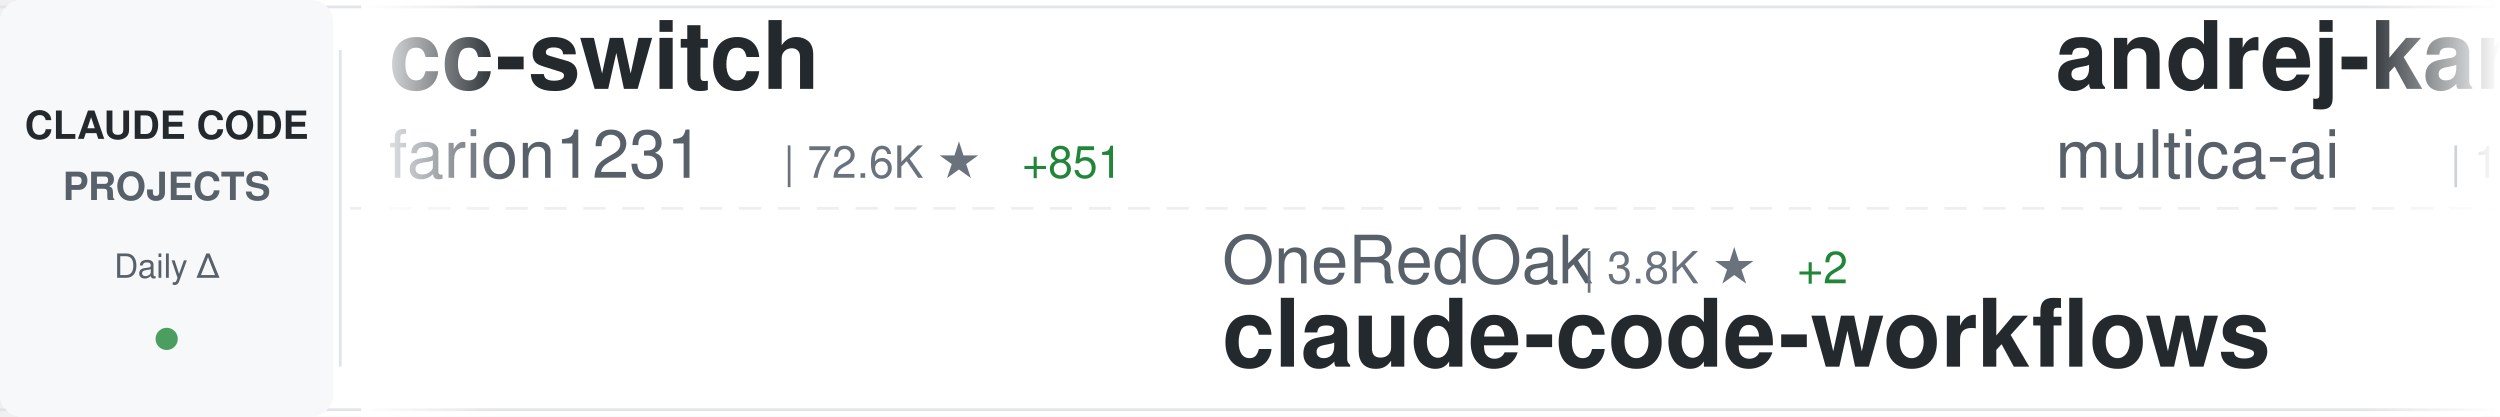
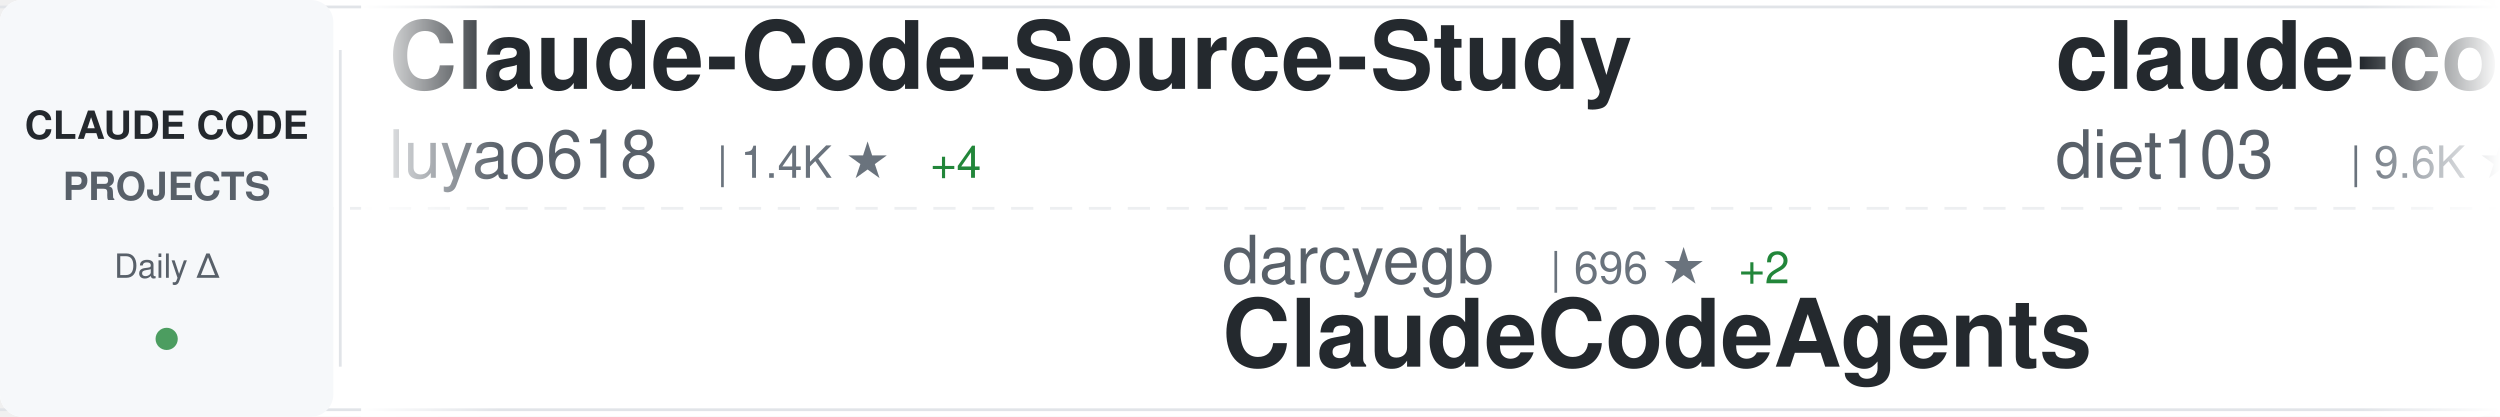
<svg xmlns="http://www.w3.org/2000/svg" width="900" height="150">
  <defs>
    <linearGradient id="awesomeLeftFade" x1="0%" y1="0%" x2="100%" y2="0%">
      <stop offset="0%" style="stop-color:#ffffff;stop-opacity:1" />
      <stop offset="100%" style="stop-color:#ffffff;stop-opacity:0" />
    </linearGradient>
    <linearGradient id="awesomeRightFade" x1="0%" y1="0%" x2="100%" y2="0%">
      <stop offset="0%" style="stop-color:#ffffff;stop-opacity:0" />
      <stop offset="100%" style="stop-color:#ffffff;stop-opacity:1" />
    </linearGradient>
  </defs>
  <rect width="900" height="150" fill="#ffffff" rx="8" />
  <rect x="0" y="2" width="900" height="1" fill="#e1e4e8" />
  <rect x="0" y="147" width="900" height="1" fill="#e1e4e8" />
  <line x1="0" y1="75" x2="900" y2="75" stroke="#e1e4e8" stroke-width="1" stroke-dasharray="8 6" opacity="0.6" />
  <rect x="0" y="0" width="120" height="150" fill="#f6f8fa" rx="8" />
  <text x="60" y="50" font-family="-apple-system, BlinkMacSystemFont, 'Segoe UI', Helvetica, Arial, sans-serif" font-size="14" font-weight="600" fill="#24292e" text-anchor="middle">CLAUDE CODE</text>
  <text x="60" y="72" font-family="-apple-system, BlinkMacSystemFont, 'Segoe UI', Helvetica, Arial, sans-serif" font-size="14" font-weight="600" fill="#586069" text-anchor="middle">PROJECTS</text>
  <text x="60" y="100" font-family="-apple-system, BlinkMacSystemFont, 'Segoe UI', Helvetica, Arial, sans-serif" font-size="12" font-weight="500" fill="#586069" text-anchor="middle">Daily Δ</text>
  <circle cx="60" cy="122" r="4" fill="#22863a" opacity="0.8" />
  <rect x="122" y="18" width="1" height="114" fill="#e1e4e8" />
  <clipPath id="awesomeTickerClip">
    <rect x="130" y="0" width="770" height="150" />
  </clipPath>
  <g clip-path="url(#awesomeTickerClip)">
    <g id="awesomeTickerItems">
      <animateTransform attributeName="transform" attributeType="XML" type="translate" from="0 0" to="-3000 0" dur="54s" repeatCount="indefinite" />
      <g transform="translate(0, 0)">
-         <text x="140" y="32" font-family="-apple-system, BlinkMacSystemFont, 'Segoe UI', Helvetica, Arial, sans-serif" font-size="34" font-weight="600" fill="#24292e">cc-switch</text>
-         <text x="140" y="64" font-family="-apple-system, BlinkMacSystemFont, 'Segoe UI', Helvetica, Arial, sans-serif" font-size="24" font-weight="400" fill="#586069">farion1231</text>
-         <text x="282" y="64" font-family="-apple-system, BlinkMacSystemFont, 'Segoe UI', Helvetica, Arial, sans-serif" font-size="16" font-weight="500" fill="#6a737d">| 72.6K ★</text>
-         <text x="368" y="64" font-family="-apple-system, BlinkMacSystemFont, 'Segoe UI', Helvetica, Arial, sans-serif" font-size="16" font-weight="500" fill="#22863a"> +851</text>
+         <text x="140" y="32" font-family="-apple-system, BlinkMacSystemFont, 'Segoe UI', Helvetica, Arial, sans-serif" font-size="34" font-weight="600" fill="#24292e">Claude-Code-Source-Study</text>
+         <text x="140" y="64" font-family="-apple-system, BlinkMacSystemFont, 'Segoe UI', Helvetica, Arial, sans-serif" font-size="24" font-weight="400" fill="#586069">luyao618</text>
+         <text x="258" y="64" font-family="-apple-system, BlinkMacSystemFont, 'Segoe UI', Helvetica, Arial, sans-serif" font-size="16" font-weight="500" fill="#6a737d">| 1.4K ★</text>
+         <text x="335" y="64" font-family="-apple-system, BlinkMacSystemFont, 'Segoe UI', Helvetica, Arial, sans-serif" font-size="16" font-weight="500" fill="#22863a"> +4</text>
      </g>
      <g transform="translate(300, 0)">
-         <text x="140" y="102" font-family="-apple-system, BlinkMacSystemFont, 'Segoe UI', Helvetica, Arial, sans-serif" font-size="24" font-weight="400" fill="#586069">OneRedOak</text>
-         <text x="270" y="102" font-family="-apple-system, BlinkMacSystemFont, 'Segoe UI', Helvetica, Arial, sans-serif" font-size="16" font-weight="500" fill="#6a737d">| 3.8K ★</text>
-         <text x="347" y="102" font-family="-apple-system, BlinkMacSystemFont, 'Segoe UI', Helvetica, Arial, sans-serif" font-size="16" font-weight="500" fill="#22863a"> +2</text>
-         <text x="140" y="132" font-family="-apple-system, BlinkMacSystemFont, 'Segoe UI', Helvetica, Arial, sans-serif" font-size="34" font-weight="600" fill="#24292e">claude-code-workflows</text>
+         <text x="140" y="102" font-family="-apple-system, BlinkMacSystemFont, 'Segoe UI', Helvetica, Arial, sans-serif" font-size="24" font-weight="400" fill="#586069">darcyegb</text>
+         <text x="258" y="102" font-family="-apple-system, BlinkMacSystemFont, 'Segoe UI', Helvetica, Arial, sans-serif" font-size="16" font-weight="500" fill="#6a737d">| 696 ★</text>
+         <text x="326" y="102" font-family="-apple-system, BlinkMacSystemFont, 'Segoe UI', Helvetica, Arial, sans-serif" font-size="16" font-weight="500" fill="#22863a"> +2</text>
+         <text x="140" y="132" font-family="-apple-system, BlinkMacSystemFont, 'Segoe UI', Helvetica, Arial, sans-serif" font-size="34" font-weight="600" fill="#24292e">ClaudeCodeAgents</text>
      </g>
      <g transform="translate(600, 0)">
-         <text x="140" y="32" font-family="-apple-system, BlinkMacSystemFont, 'Segoe UI', Helvetica, Arial, sans-serif" font-size="34" font-weight="600" fill="#24292e">andrej-karpathy-skills</text>
-         <text x="140" y="64" font-family="-apple-system, BlinkMacSystemFont, 'Segoe UI', Helvetica, Arial, sans-serif" font-size="24" font-weight="400" fill="#586069">multica-ai</text>
-         <text x="282" y="64" font-family="-apple-system, BlinkMacSystemFont, 'Segoe UI', Helvetica, Arial, sans-serif" font-size="16" font-weight="500" fill="#6a737d">| 132.3K ★</text>
-         <text x="377" y="64" font-family="-apple-system, BlinkMacSystemFont, 'Segoe UI', Helvetica, Arial, sans-serif" font-size="16" font-weight="500" fill="#22863a"> +1.6K</text>
+         <text x="140" y="32" font-family="-apple-system, BlinkMacSystemFont, 'Segoe UI', Helvetica, Arial, sans-serif" font-size="34" font-weight="600" fill="#24292e">claude-code-infrastructu...</text>
+         <text x="140" y="64" font-family="-apple-system, BlinkMacSystemFont, 'Segoe UI', Helvetica, Arial, sans-serif" font-size="24" font-weight="400" fill="#586069">diet103</text>
+         <text x="246" y="64" font-family="-apple-system, BlinkMacSystemFont, 'Segoe UI', Helvetica, Arial, sans-serif" font-size="16" font-weight="500" fill="#6a737d">| 9.6K ★</text>
+         <text x="323" y="64" font-family="-apple-system, BlinkMacSystemFont, 'Segoe UI', Helvetica, Arial, sans-serif" font-size="16" font-weight="500" fill="#22863a"> +1</text>
      </g>
      <g transform="translate(900, 0)">
-         <text x="140" y="102" font-family="-apple-system, BlinkMacSystemFont, 'Segoe UI', Helvetica, Arial, sans-serif" font-size="24" font-weight="400" fill="#586069">shanraisshan</text>
-         <text x="306" y="102" font-family="-apple-system, BlinkMacSystemFont, 'Segoe UI', Helvetica, Arial, sans-serif" font-size="16" font-weight="500" fill="#6a737d">| 53.3K ★</text>
-         <text x="392" y="102" font-family="-apple-system, BlinkMacSystemFont, 'Segoe UI', Helvetica, Arial, sans-serif" font-size="16" font-weight="500" fill="#22863a"> +131</text>
-         <text x="140" y="132" font-family="-apple-system, BlinkMacSystemFont, 'Segoe UI', Helvetica, Arial, sans-serif" font-size="34" font-weight="600" fill="#24292e">claude-code-best-practic...</text>
+         <text x="140" y="102" font-family="-apple-system, BlinkMacSystemFont, 'Segoe UI', Helvetica, Arial, sans-serif" font-size="24" font-weight="400" fill="#586069">liuup</text>
+         <text x="222" y="102" font-family="-apple-system, BlinkMacSystemFont, 'Segoe UI', Helvetica, Arial, sans-serif" font-size="16" font-weight="500" fill="#6a737d">| 2.5K ★</text>
+         <text x="299" y="102" font-family="-apple-system, BlinkMacSystemFont, 'Segoe UI', Helvetica, Arial, sans-serif" font-size="16" font-weight="500" fill="#22863a"> +27</text>
+         <text x="140" y="132" font-family="-apple-system, BlinkMacSystemFont, 'Segoe UI', Helvetica, Arial, sans-serif" font-size="34" font-weight="600" fill="#24292e">claude-code-analysis</text>
      </g>
      <g transform="translate(1200, 0)">
-         <text x="140" y="32" font-family="-apple-system, BlinkMacSystemFont, 'Segoe UI', Helvetica, Arial, sans-serif" font-size="34" font-weight="600" fill="#24292e">antigravity-awesome-skil...</text>
-         <text x="140" y="64" font-family="-apple-system, BlinkMacSystemFont, 'Segoe UI', Helvetica, Arial, sans-serif" font-size="24" font-weight="400" fill="#586069">sickn33</text>
-         <text x="246" y="64" font-family="-apple-system, BlinkMacSystemFont, 'Segoe UI', Helvetica, Arial, sans-serif" font-size="16" font-weight="500" fill="#6a737d">| 37.7K ★</text>
-         <text x="332" y="64" font-family="-apple-system, BlinkMacSystemFont, 'Segoe UI', Helvetica, Arial, sans-serif" font-size="16" font-weight="500" fill="#22863a"> +102</text>
-       </g>
-       <g transform="translate(1500, 0)">
-         <text x="140" y="102" font-family="-apple-system, BlinkMacSystemFont, 'Segoe UI', Helvetica, Arial, sans-serif" font-size="24" font-weight="400" fill="#586069">ding113</text>
-         <text x="246" y="102" font-family="-apple-system, BlinkMacSystemFont, 'Segoe UI', Helvetica, Arial, sans-serif" font-size="16" font-weight="500" fill="#6a737d">| 2.8K ★</text>
-         <text x="323" y="102" font-family="-apple-system, BlinkMacSystemFont, 'Segoe UI', Helvetica, Arial, sans-serif" font-size="16" font-weight="500" fill="#22863a"> +1</text>
-         <text x="140" y="132" font-family="-apple-system, BlinkMacSystemFont, 'Segoe UI', Helvetica, Arial, sans-serif" font-size="34" font-weight="600" fill="#24292e">claude-code-hub</text>
-       </g>
-       <g transform="translate(1800, 0)">
        <text x="140" y="32" font-family="-apple-system, BlinkMacSystemFont, 'Segoe UI', Helvetica, Arial, sans-serif" font-size="34" font-weight="600" fill="#24292e">ClaudeCode</text>
        <text x="140" y="64" font-family="-apple-system, BlinkMacSystemFont, 'Segoe UI', Helvetica, Arial, sans-serif" font-size="24" font-weight="400" fill="#586069">guanshan</text>
        <text x="258" y="64" font-family="-apple-system, BlinkMacSystemFont, 'Segoe UI', Helvetica, Arial, sans-serif" font-size="16" font-weight="500" fill="#6a737d">| 59 ★</text>
      </g>
+       <g transform="translate(1500, 0)">
+         <text x="140" y="102" font-family="-apple-system, BlinkMacSystemFont, 'Segoe UI', Helvetica, Arial, sans-serif" font-size="24" font-weight="400" fill="#586069">pengchengneo</text>
+         <text x="306" y="102" font-family="-apple-system, BlinkMacSystemFont, 'Segoe UI', Helvetica, Arial, sans-serif" font-size="16" font-weight="500" fill="#6a737d">| 1.4K ★</text>
+         <text x="383" y="102" font-family="-apple-system, BlinkMacSystemFont, 'Segoe UI', Helvetica, Arial, sans-serif" font-size="16" font-weight="500" fill="#22863a"> +7</text>
+         <text x="140" y="132" font-family="-apple-system, BlinkMacSystemFont, 'Segoe UI', Helvetica, Arial, sans-serif" font-size="34" font-weight="600" fill="#24292e">Claude-Code</text>
+       </g>
+       <g transform="translate(1800, 0)">
+         <text x="140" y="32" font-family="-apple-system, BlinkMacSystemFont, 'Segoe UI', Helvetica, Arial, sans-serif" font-size="34" font-weight="600" fill="#24292e">claude-code-rev</text>
+         <text x="140" y="64" font-family="-apple-system, BlinkMacSystemFont, 'Segoe UI', Helvetica, Arial, sans-serif" font-size="24" font-weight="400" fill="#586069">oboard</text>
+         <text x="234" y="64" font-family="-apple-system, BlinkMacSystemFont, 'Segoe UI', Helvetica, Arial, sans-serif" font-size="16" font-weight="500" fill="#6a737d">| 3.1K ★</text>
+         <text x="311" y="64" font-family="-apple-system, BlinkMacSystemFont, 'Segoe UI', Helvetica, Arial, sans-serif" font-size="16" font-weight="500" fill="#22863a"> +2</text>
+       </g>
      <g transform="translate(2100, 0)">
-         <text x="140" y="102" font-family="-apple-system, BlinkMacSystemFont, 'Segoe UI', Helvetica, Arial, sans-serif" font-size="24" font-weight="400" fill="#586069">zstmfhy</text>
-         <text x="246" y="102" font-family="-apple-system, BlinkMacSystemFont, 'Segoe UI', Helvetica, Arial, sans-serif" font-size="16" font-weight="500" fill="#6a737d">| 189 ★</text>
-         <text x="140" y="132" font-family="-apple-system, BlinkMacSystemFont, 'Segoe UI', Helvetica, Arial, sans-serif" font-size="34" font-weight="600" fill="#24292e">Claude-code</text>
+         <text x="140" y="102" font-family="-apple-system, BlinkMacSystemFont, 'Segoe UI', Helvetica, Arial, sans-serif" font-size="24" font-weight="400" fill="#586069">farion1231</text>
+         <text x="282" y="102" font-family="-apple-system, BlinkMacSystemFont, 'Segoe UI', Helvetica, Arial, sans-serif" font-size="16" font-weight="500" fill="#6a737d">| 72.6K ★</text>
+         <text x="368" y="102" font-family="-apple-system, BlinkMacSystemFont, 'Segoe UI', Helvetica, Arial, sans-serif" font-size="16" font-weight="500" fill="#22863a"> +843</text>
+         <text x="140" y="132" font-family="-apple-system, BlinkMacSystemFont, 'Segoe UI', Helvetica, Arial, sans-serif" font-size="34" font-weight="600" fill="#24292e">cc-switch</text>
      </g>
      <g transform="translate(2400, 0)">
-         <text x="140" y="32" font-family="-apple-system, BlinkMacSystemFont, 'Segoe UI', Helvetica, Arial, sans-serif" font-size="34" font-weight="600" fill="#24292e">awesome-claude-code-tool...</text>
-         <text x="140" y="64" font-family="-apple-system, BlinkMacSystemFont, 'Segoe UI', Helvetica, Arial, sans-serif" font-size="24" font-weight="400" fill="#586069">rohitg00</text>
-         <text x="258" y="64" font-family="-apple-system, BlinkMacSystemFont, 'Segoe UI', Helvetica, Arial, sans-serif" font-size="16" font-weight="500" fill="#6a737d">| 1.7K ★</text>
-         <text x="335" y="64" font-family="-apple-system, BlinkMacSystemFont, 'Segoe UI', Helvetica, Arial, sans-serif" font-size="16" font-weight="500" fill="#22863a"> +15</text>
+         <text x="140" y="32" font-family="-apple-system, BlinkMacSystemFont, 'Segoe UI', Helvetica, Arial, sans-serif" font-size="34" font-weight="600" fill="#24292e">collection-claude-code-s...</text>
+         <text x="140" y="64" font-family="-apple-system, BlinkMacSystemFont, 'Segoe UI', Helvetica, Arial, sans-serif" font-size="24" font-weight="400" fill="#586069">chauncygu</text>
+         <text x="270" y="64" font-family="-apple-system, BlinkMacSystemFont, 'Segoe UI', Helvetica, Arial, sans-serif" font-size="16" font-weight="500" fill="#6a737d">| 2.5K ★</text>
+         <text x="347" y="64" font-family="-apple-system, BlinkMacSystemFont, 'Segoe UI', Helvetica, Arial, sans-serif" font-size="16" font-weight="500" fill="#22863a"> +8</text>
      </g>
      <g transform="translate(2700, 0)">
-         <text x="140" y="102" font-family="-apple-system, BlinkMacSystemFont, 'Segoe UI', Helvetica, Arial, sans-serif" font-size="24" font-weight="400" fill="#586069">ghuntley</text>
-         <text x="258" y="102" font-family="-apple-system, BlinkMacSystemFont, 'Segoe UI', Helvetica, Arial, sans-serif" font-size="16" font-weight="500" fill="#6a737d">| 977 ★</text>
-         <text x="140" y="132" font-family="-apple-system, BlinkMacSystemFont, 'Segoe UI', Helvetica, Arial, sans-serif" font-size="34" font-weight="600" fill="#24292e">claude-code-source-code-...</text>
+         <text x="140" y="102" font-family="-apple-system, BlinkMacSystemFont, 'Segoe UI', Helvetica, Arial, sans-serif" font-size="24" font-weight="400" fill="#586069">andrew-kramer-inno</text>
+         <text x="378" y="102" font-family="-apple-system, BlinkMacSystemFont, 'Segoe UI', Helvetica, Arial, sans-serif" font-size="16" font-weight="500" fill="#6a737d">| 588 ★</text>
+         <text x="140" y="132" font-family="-apple-system, BlinkMacSystemFont, 'Segoe UI', Helvetica, Arial, sans-serif" font-size="34" font-weight="600" fill="#24292e">claude-code-source-build</text>
      </g>
      <g transform="translate(3000, 0)">
-         <text x="140" y="32" font-family="-apple-system, BlinkMacSystemFont, 'Segoe UI', Helvetica, Arial, sans-serif" font-size="34" font-weight="600" fill="#24292e">cc-switch</text>
-         <text x="140" y="64" font-family="-apple-system, BlinkMacSystemFont, 'Segoe UI', Helvetica, Arial, sans-serif" font-size="24" font-weight="400" fill="#586069">farion1231</text>
-         <text x="282" y="64" font-family="-apple-system, BlinkMacSystemFont, 'Segoe UI', Helvetica, Arial, sans-serif" font-size="16" font-weight="500" fill="#6a737d">| 72.6K ★</text>
-         <text x="368" y="64" font-family="-apple-system, BlinkMacSystemFont, 'Segoe UI', Helvetica, Arial, sans-serif" font-size="16" font-weight="500" fill="#22863a"> +851</text>
+         <text x="140" y="32" font-family="-apple-system, BlinkMacSystemFont, 'Segoe UI', Helvetica, Arial, sans-serif" font-size="34" font-weight="600" fill="#24292e">Claude-Code-Source-Study</text>
+         <text x="140" y="64" font-family="-apple-system, BlinkMacSystemFont, 'Segoe UI', Helvetica, Arial, sans-serif" font-size="24" font-weight="400" fill="#586069">luyao618</text>
+         <text x="258" y="64" font-family="-apple-system, BlinkMacSystemFont, 'Segoe UI', Helvetica, Arial, sans-serif" font-size="16" font-weight="500" fill="#6a737d">| 1.4K ★</text>
+         <text x="335" y="64" font-family="-apple-system, BlinkMacSystemFont, 'Segoe UI', Helvetica, Arial, sans-serif" font-size="16" font-weight="500" fill="#22863a"> +4</text>
      </g>
      <g transform="translate(3300, 0)">
-         <text x="140" y="102" font-family="-apple-system, BlinkMacSystemFont, 'Segoe UI', Helvetica, Arial, sans-serif" font-size="24" font-weight="400" fill="#586069">OneRedOak</text>
-         <text x="270" y="102" font-family="-apple-system, BlinkMacSystemFont, 'Segoe UI', Helvetica, Arial, sans-serif" font-size="16" font-weight="500" fill="#6a737d">| 3.8K ★</text>
-         <text x="347" y="102" font-family="-apple-system, BlinkMacSystemFont, 'Segoe UI', Helvetica, Arial, sans-serif" font-size="16" font-weight="500" fill="#22863a"> +2</text>
-         <text x="140" y="132" font-family="-apple-system, BlinkMacSystemFont, 'Segoe UI', Helvetica, Arial, sans-serif" font-size="34" font-weight="600" fill="#24292e">claude-code-workflows</text>
+         <text x="140" y="102" font-family="-apple-system, BlinkMacSystemFont, 'Segoe UI', Helvetica, Arial, sans-serif" font-size="24" font-weight="400" fill="#586069">darcyegb</text>
+         <text x="258" y="102" font-family="-apple-system, BlinkMacSystemFont, 'Segoe UI', Helvetica, Arial, sans-serif" font-size="16" font-weight="500" fill="#6a737d">| 696 ★</text>
+         <text x="326" y="102" font-family="-apple-system, BlinkMacSystemFont, 'Segoe UI', Helvetica, Arial, sans-serif" font-size="16" font-weight="500" fill="#22863a"> +2</text>
+         <text x="140" y="132" font-family="-apple-system, BlinkMacSystemFont, 'Segoe UI', Helvetica, Arial, sans-serif" font-size="34" font-weight="600" fill="#24292e">ClaudeCodeAgents</text>
      </g>
      <g transform="translate(3600, 0)">
-         <text x="140" y="32" font-family="-apple-system, BlinkMacSystemFont, 'Segoe UI', Helvetica, Arial, sans-serif" font-size="34" font-weight="600" fill="#24292e">andrej-karpathy-skills</text>
-         <text x="140" y="64" font-family="-apple-system, BlinkMacSystemFont, 'Segoe UI', Helvetica, Arial, sans-serif" font-size="24" font-weight="400" fill="#586069">multica-ai</text>
-         <text x="282" y="64" font-family="-apple-system, BlinkMacSystemFont, 'Segoe UI', Helvetica, Arial, sans-serif" font-size="16" font-weight="500" fill="#6a737d">| 132.3K ★</text>
-         <text x="377" y="64" font-family="-apple-system, BlinkMacSystemFont, 'Segoe UI', Helvetica, Arial, sans-serif" font-size="16" font-weight="500" fill="#22863a"> +1.6K</text>
+         <text x="140" y="32" font-family="-apple-system, BlinkMacSystemFont, 'Segoe UI', Helvetica, Arial, sans-serif" font-size="34" font-weight="600" fill="#24292e">claude-code-infrastructu...</text>
+         <text x="140" y="64" font-family="-apple-system, BlinkMacSystemFont, 'Segoe UI', Helvetica, Arial, sans-serif" font-size="24" font-weight="400" fill="#586069">diet103</text>
+         <text x="246" y="64" font-family="-apple-system, BlinkMacSystemFont, 'Segoe UI', Helvetica, Arial, sans-serif" font-size="16" font-weight="500" fill="#6a737d">| 9.6K ★</text>
+         <text x="323" y="64" font-family="-apple-system, BlinkMacSystemFont, 'Segoe UI', Helvetica, Arial, sans-serif" font-size="16" font-weight="500" fill="#22863a"> +1</text>
      </g>
      <g transform="translate(3900, 0)">
-         <text x="140" y="102" font-family="-apple-system, BlinkMacSystemFont, 'Segoe UI', Helvetica, Arial, sans-serif" font-size="24" font-weight="400" fill="#586069">shanraisshan</text>
-         <text x="306" y="102" font-family="-apple-system, BlinkMacSystemFont, 'Segoe UI', Helvetica, Arial, sans-serif" font-size="16" font-weight="500" fill="#6a737d">| 53.3K ★</text>
-         <text x="392" y="102" font-family="-apple-system, BlinkMacSystemFont, 'Segoe UI', Helvetica, Arial, sans-serif" font-size="16" font-weight="500" fill="#22863a"> +131</text>
-         <text x="140" y="132" font-family="-apple-system, BlinkMacSystemFont, 'Segoe UI', Helvetica, Arial, sans-serif" font-size="34" font-weight="600" fill="#24292e">claude-code-best-practic...</text>
+         <text x="140" y="102" font-family="-apple-system, BlinkMacSystemFont, 'Segoe UI', Helvetica, Arial, sans-serif" font-size="24" font-weight="400" fill="#586069">liuup</text>
+         <text x="222" y="102" font-family="-apple-system, BlinkMacSystemFont, 'Segoe UI', Helvetica, Arial, sans-serif" font-size="16" font-weight="500" fill="#6a737d">| 2.5K ★</text>
+         <text x="299" y="102" font-family="-apple-system, BlinkMacSystemFont, 'Segoe UI', Helvetica, Arial, sans-serif" font-size="16" font-weight="500" fill="#22863a"> +27</text>
+         <text x="140" y="132" font-family="-apple-system, BlinkMacSystemFont, 'Segoe UI', Helvetica, Arial, sans-serif" font-size="34" font-weight="600" fill="#24292e">claude-code-analysis</text>
      </g>
    </g>
  </g>
  <rect x="130" y="0" width="50" height="150" fill="url(#awesomeLeftFade)" />
  <rect x="850" y="0" width="50" height="150" fill="url(#awesomeRightFade)" />
</svg>
